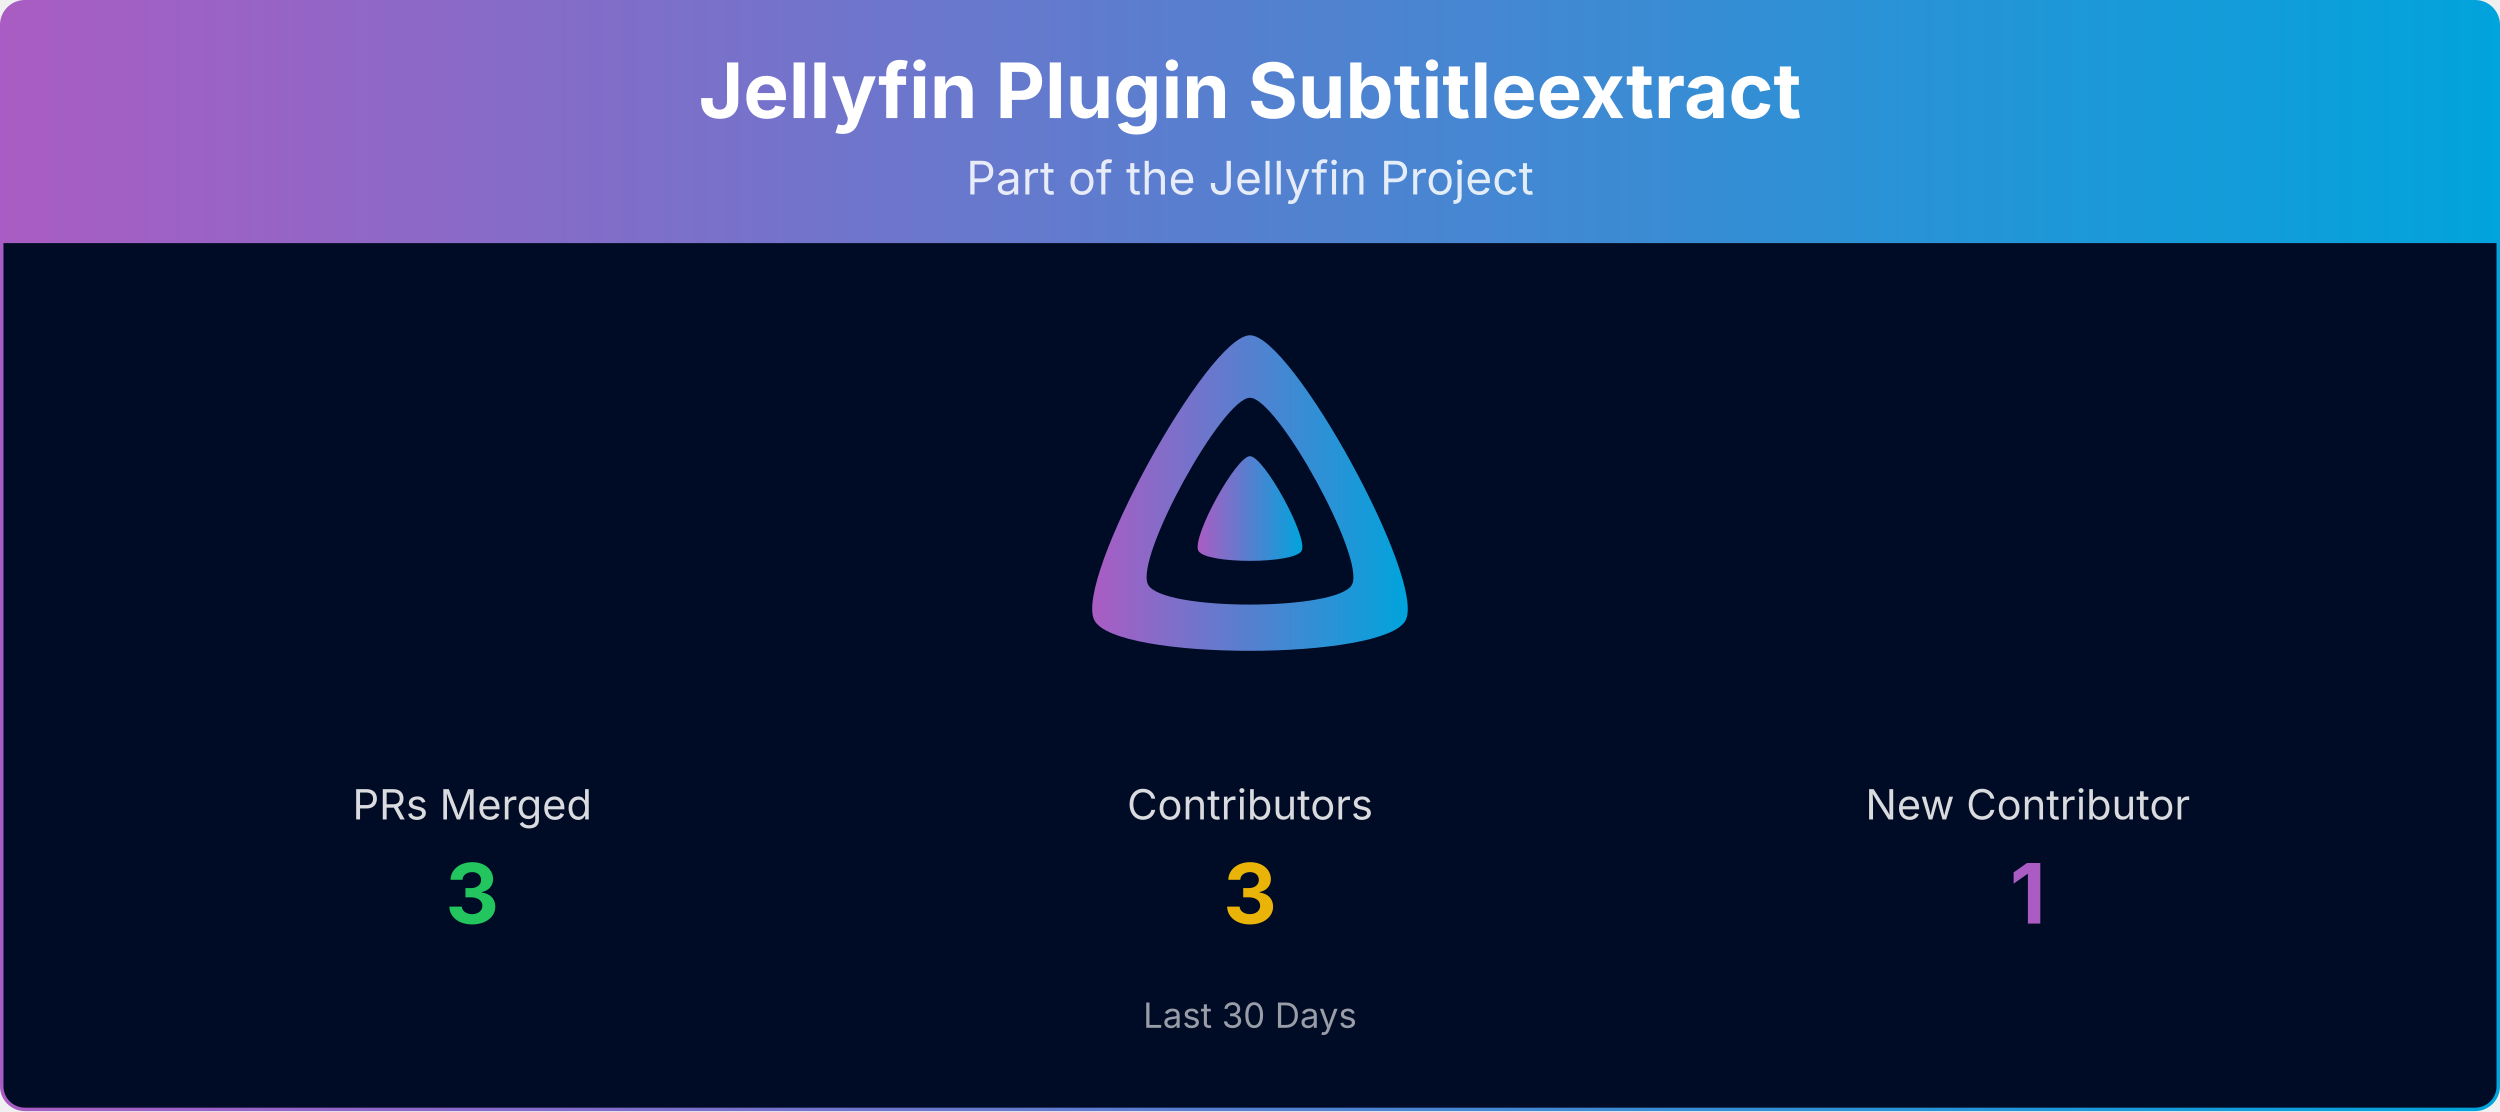
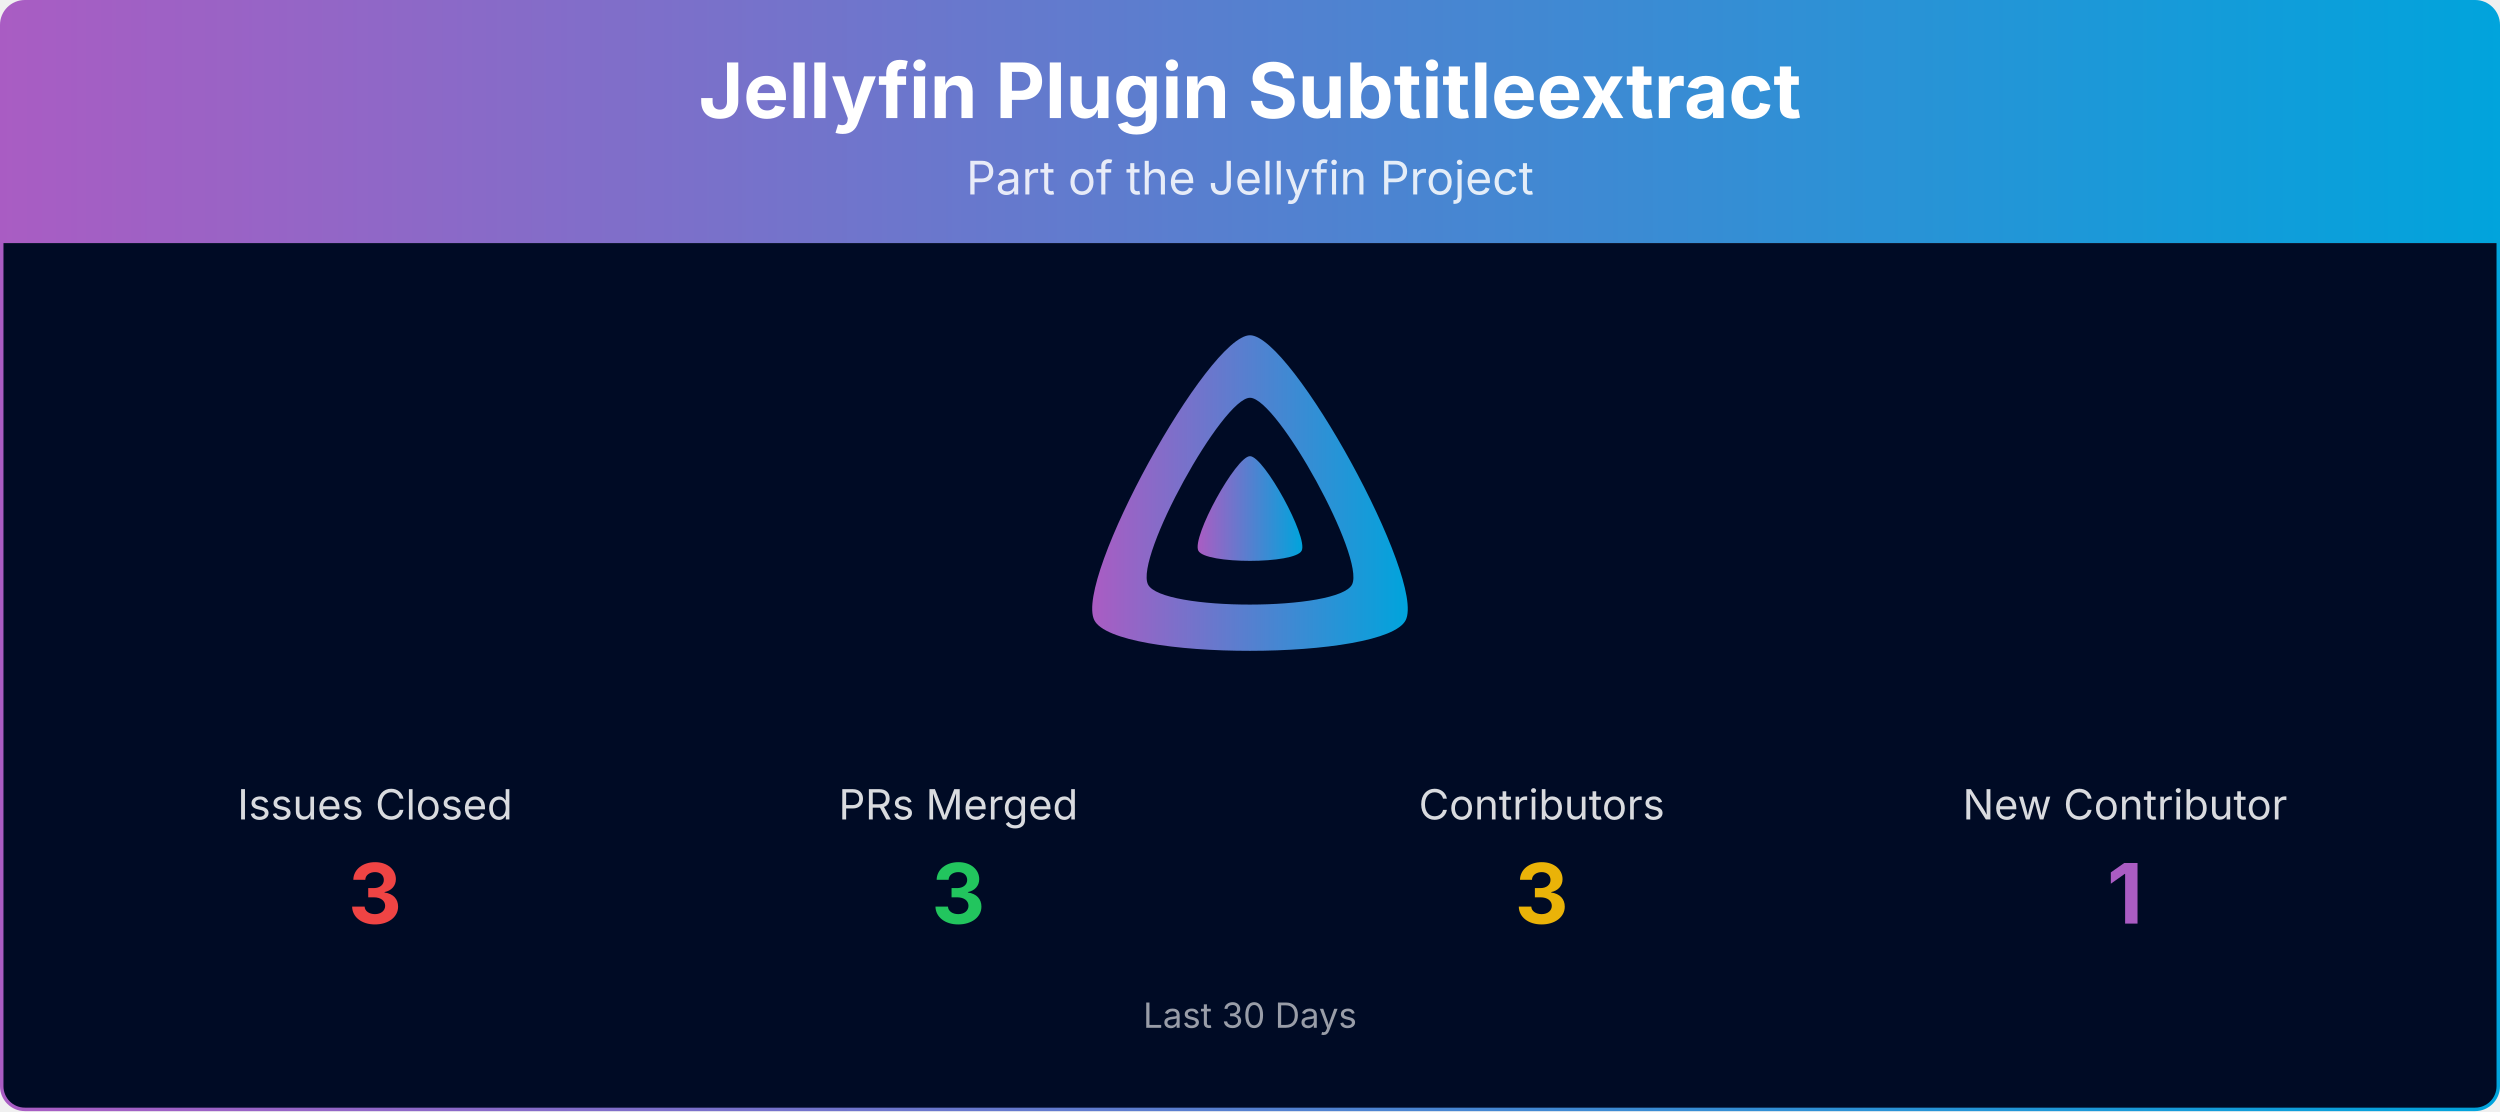
<svg xmlns="http://www.w3.org/2000/svg" viewBox="0 0 1080 480" width="100%" role="img" aria-label="Jellyfin Plugin Subtitleextract">
  <defs>
    <linearGradient id="banner-jellyfin-plugin-subtitleextract-grad" x1="0" y1="0" x2="1" y2="0">
      <stop offset="0%" stop-color="#AA5CC3" />
      <stop offset="100%" stop-color="#00A4DC" />
    </linearGradient>
    <clipPath id="banner-jellyfin-plugin-subtitleextract-grad-clip">
      <rect x="0.75" y="0.75" width="1078.5" height="478.5" rx="10" ry="10" />
    </clipPath>
  </defs>
  <g clip-path="url(#banner-jellyfin-plugin-subtitleextract-grad-clip)">
    <path d="M0.75,10.75 A10.0,10.0 0 0 1 10.75,0.75 L1069.25,0.75 A10.0,10.0 0 0 1 1079.25,10.75 L1079.25,105.00 L0.75,105.00 Z" fill="url(#banner-jellyfin-plugin-subtitleextract-grad)" />
    <text x="540.0" y="51" text-anchor="middle" font-size="33" font-weight="700" font-family="Plus Jakarta Sans, system-ui, -apple-system, Segoe UI, sans-serif" fill="#ffffff">Jellyfin Plugin Subtitleextract</text>
    <text x="540.0" y="84" text-anchor="middle" font-size="20" font-family="Plus Jakarta Sans, system-ui, -apple-system, Segoe UI, sans-serif" fill="#ffffff" opacity="0.85">Part of the Jellyfin Project</text>
    <rect x="0.75" y="105" width="1078.5" height="374.25" fill="#000b25" />
    <g transform="translate(465.00,138.00) scale(0.29297)">
      <path fill="url(#banner-jellyfin-plugin-subtitleextract-grad)" fill-rule="evenodd" d="M256,23.3c-61.6,0-259.8,359.4-229.6,420.1s429.3,60,459.2,0S317.6,23.3,256,23.3zM406.5,390.8c-19.6,39.3-281.1,39.8-300.9,0s110.1-275.3,150.4-275.3S426.1,351.4,406.5,390.8z" />
      <path fill="url(#banner-jellyfin-plugin-subtitleextract-grad)" d="M256,201.6c-20.4,0-86.2,119.3-76.2,139.4s142.5,19.9,152.4,0S276.5,201.6,256,201.6z" />
    </g>
-     <text x="204.0" y="354.0" text-anchor="middle" font-size="18" font-family="Plus Jakarta Sans, system-ui, -apple-system, Segoe UI, sans-serif" fill="#ffffff" opacity="0.85">PRs Merged</text>
-     <text x="204.0" y="399.0" text-anchor="middle" font-size="36" font-weight="700" font-family="Plus Jakarta Sans, system-ui, -apple-system, Segoe UI, sans-serif" fill="#22c55e">3</text>
-     <text x="540.0" y="354.0" text-anchor="middle" font-size="18" font-family="Plus Jakarta Sans, system-ui, -apple-system, Segoe UI, sans-serif" fill="#ffffff" opacity="0.85">Contributors</text>
-     <text x="540.0" y="399.0" text-anchor="middle" font-size="36" font-weight="700" font-family="Plus Jakarta Sans, system-ui, -apple-system, Segoe UI, sans-serif" fill="#eab308">3</text>
-     <text x="876.0" y="354.0" text-anchor="middle" font-size="18" font-family="Plus Jakarta Sans, system-ui, -apple-system, Segoe UI, sans-serif" fill="#ffffff" opacity="0.85">New Contributor</text>
-     <text x="876.0" y="399.0" text-anchor="middle" font-size="36" font-weight="700" font-family="Plus Jakarta Sans, system-ui, -apple-system, Segoe UI, sans-serif" fill="#AA5CC3">1</text>
+     <text x="162.0" y="354.0" text-anchor="middle" font-size="18" font-family="Plus Jakarta Sans, system-ui, -apple-system, Segoe UI, sans-serif" fill="#ffffff" opacity="0.85">Issues Closed</text>
+     <text x="162.0" y="399.0" text-anchor="middle" font-size="36" font-weight="700" font-family="Plus Jakarta Sans, system-ui, -apple-system, Segoe UI, sans-serif" fill="#ef4444">3</text>
+     <text x="414.0" y="354.0" text-anchor="middle" font-size="18" font-family="Plus Jakarta Sans, system-ui, -apple-system, Segoe UI, sans-serif" fill="#ffffff" opacity="0.85">PRs Merged</text>
+     <text x="414.0" y="399.0" text-anchor="middle" font-size="36" font-weight="700" font-family="Plus Jakarta Sans, system-ui, -apple-system, Segoe UI, sans-serif" fill="#22c55e">3</text>
+     <text x="666.0" y="354.0" text-anchor="middle" font-size="18" font-family="Plus Jakarta Sans, system-ui, -apple-system, Segoe UI, sans-serif" fill="#ffffff" opacity="0.85">Contributors</text>
+     <text x="666.0" y="399.0" text-anchor="middle" font-size="36" font-weight="700" font-family="Plus Jakarta Sans, system-ui, -apple-system, Segoe UI, sans-serif" fill="#eab308">3</text>
+     <text x="918.0" y="354.0" text-anchor="middle" font-size="18" font-family="Plus Jakarta Sans, system-ui, -apple-system, Segoe UI, sans-serif" fill="#ffffff" opacity="0.85">New Contributor</text>
+     <text x="918.0" y="399.0" text-anchor="middle" font-size="36" font-weight="700" font-family="Plus Jakarta Sans, system-ui, -apple-system, Segoe UI, sans-serif" fill="#AA5CC3">1</text>
    <text x="540.0" y="444.0" text-anchor="middle" font-size="15" font-family="Plus Jakarta Sans, system-ui, -apple-system, Segoe UI, sans-serif" fill="#ffffff" opacity="0.6">Last 30 Days</text>
  </g>
  <rect x="0.75" y="0.75" width="1078.5" height="478.5" rx="10" ry="10" fill="none" stroke="url(#banner-jellyfin-plugin-subtitleextract-grad)" stroke-width="1.5" />
</svg>
